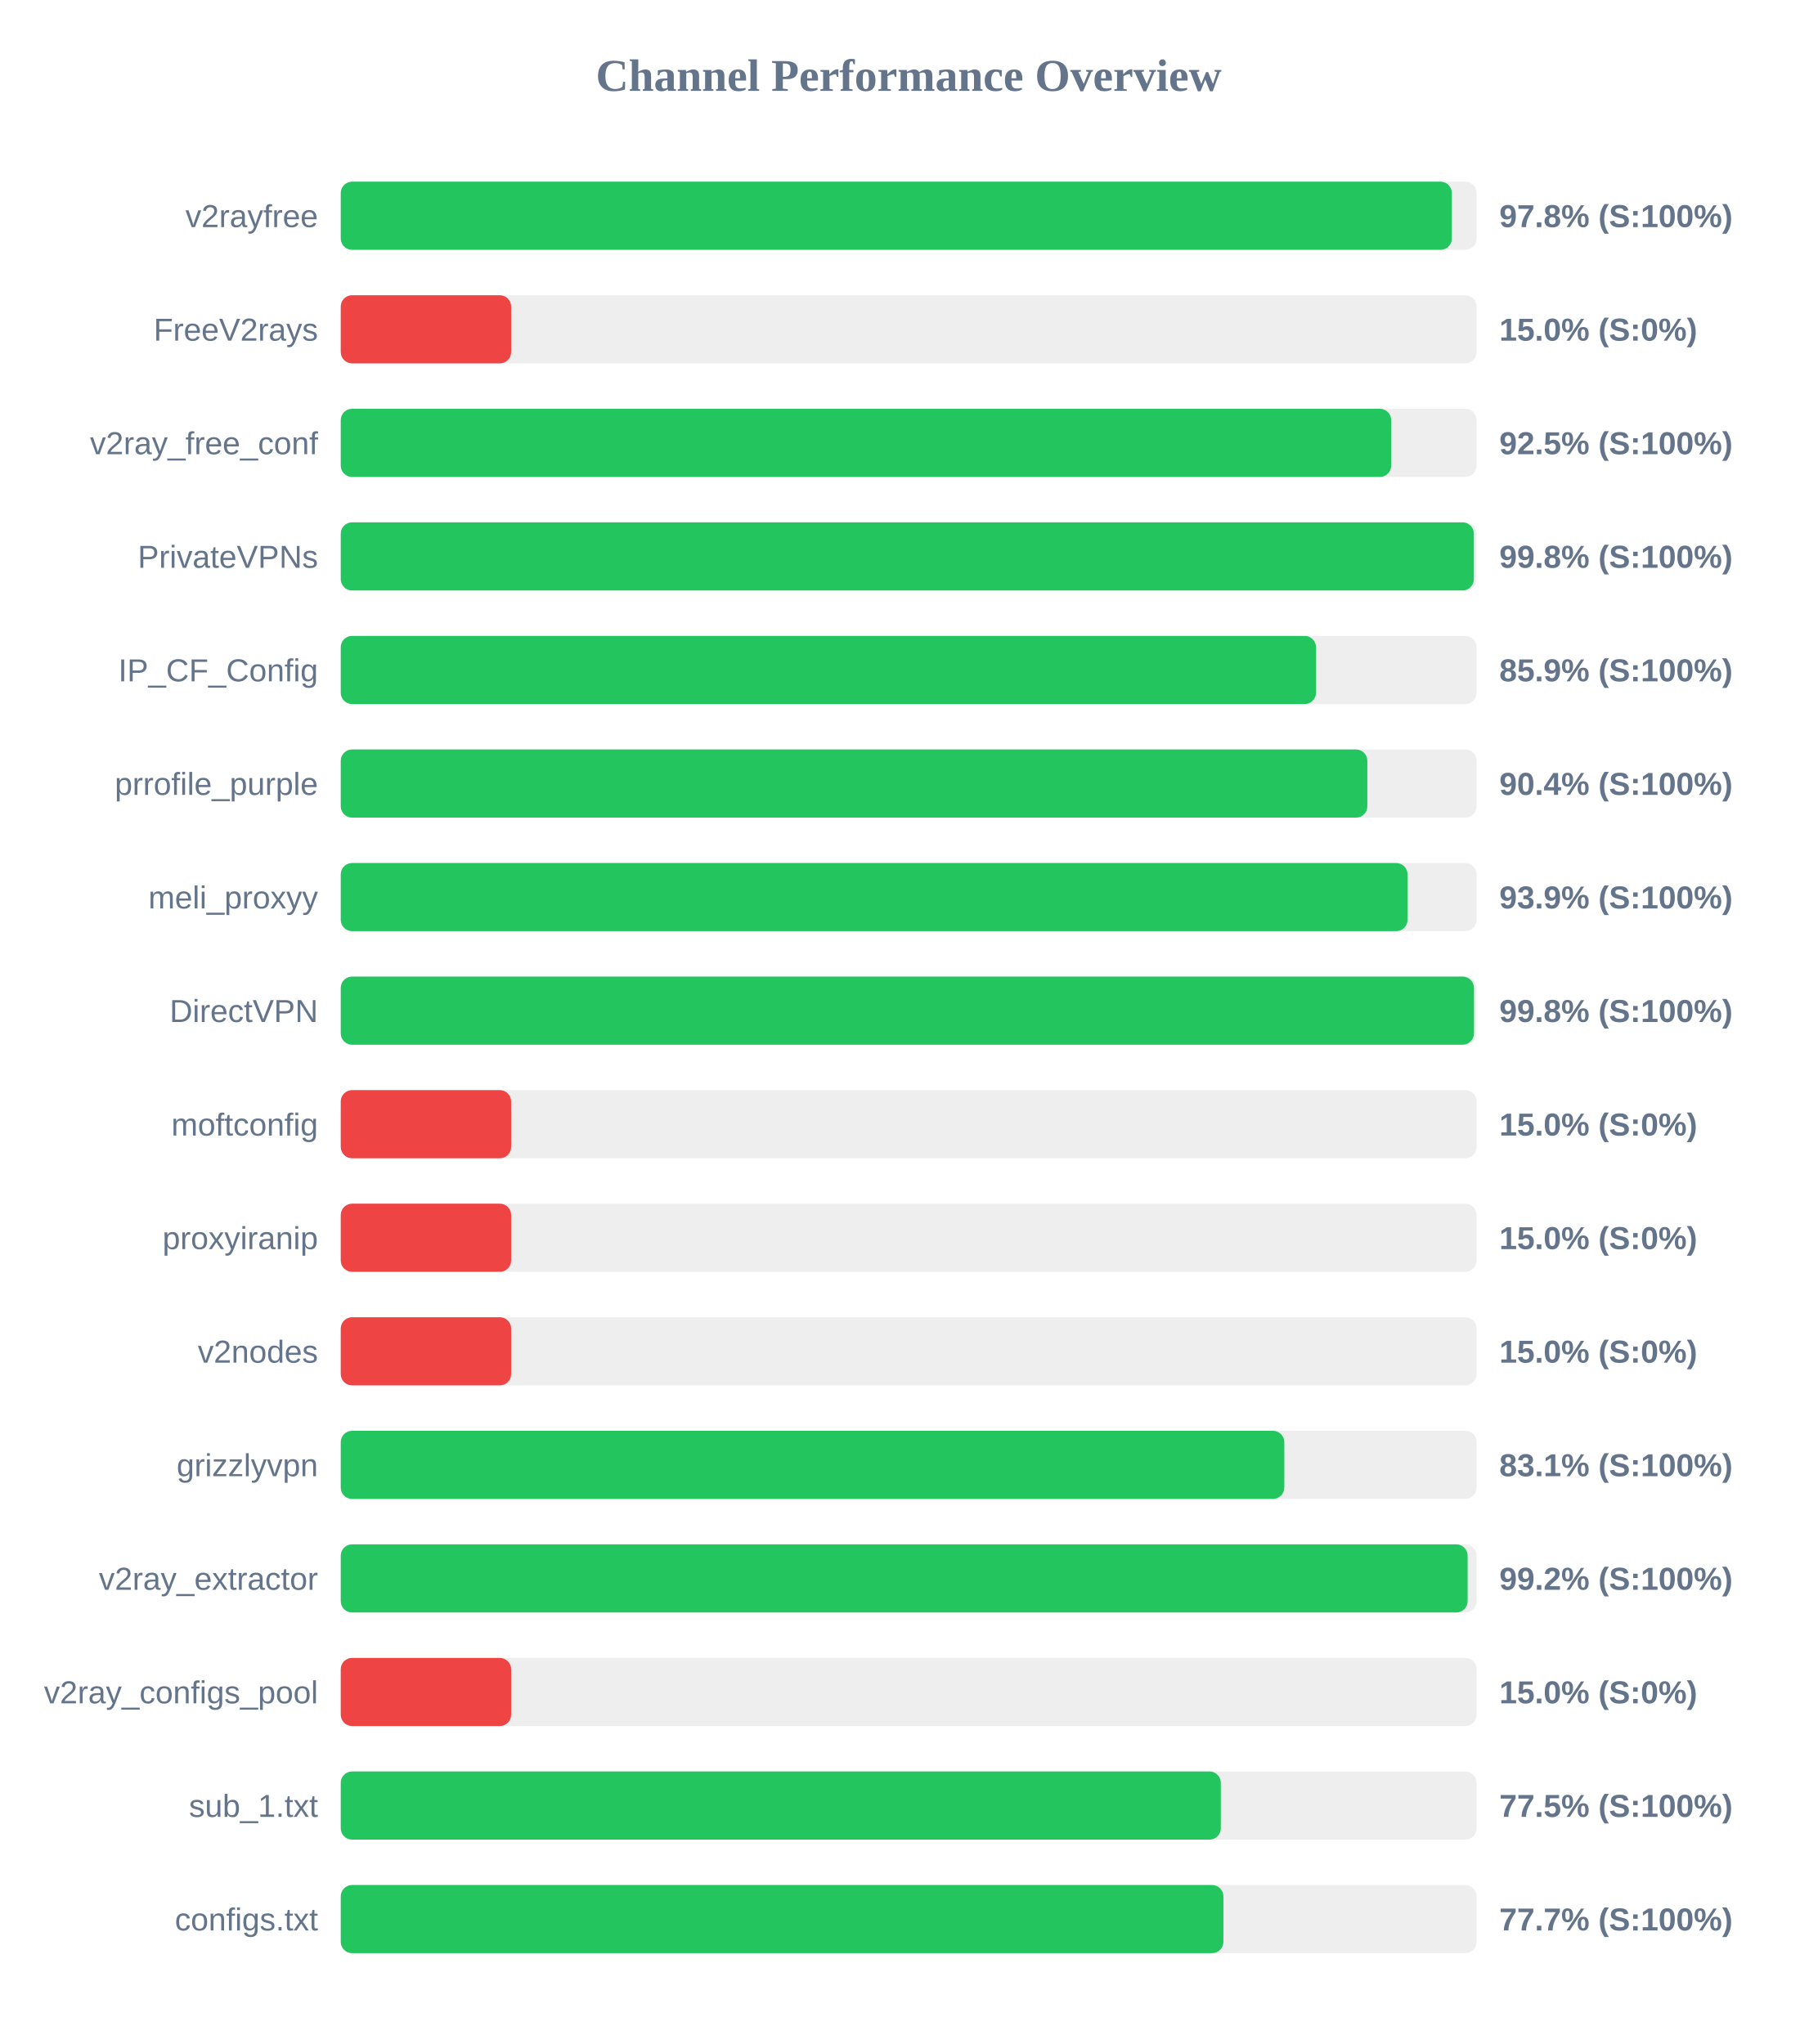
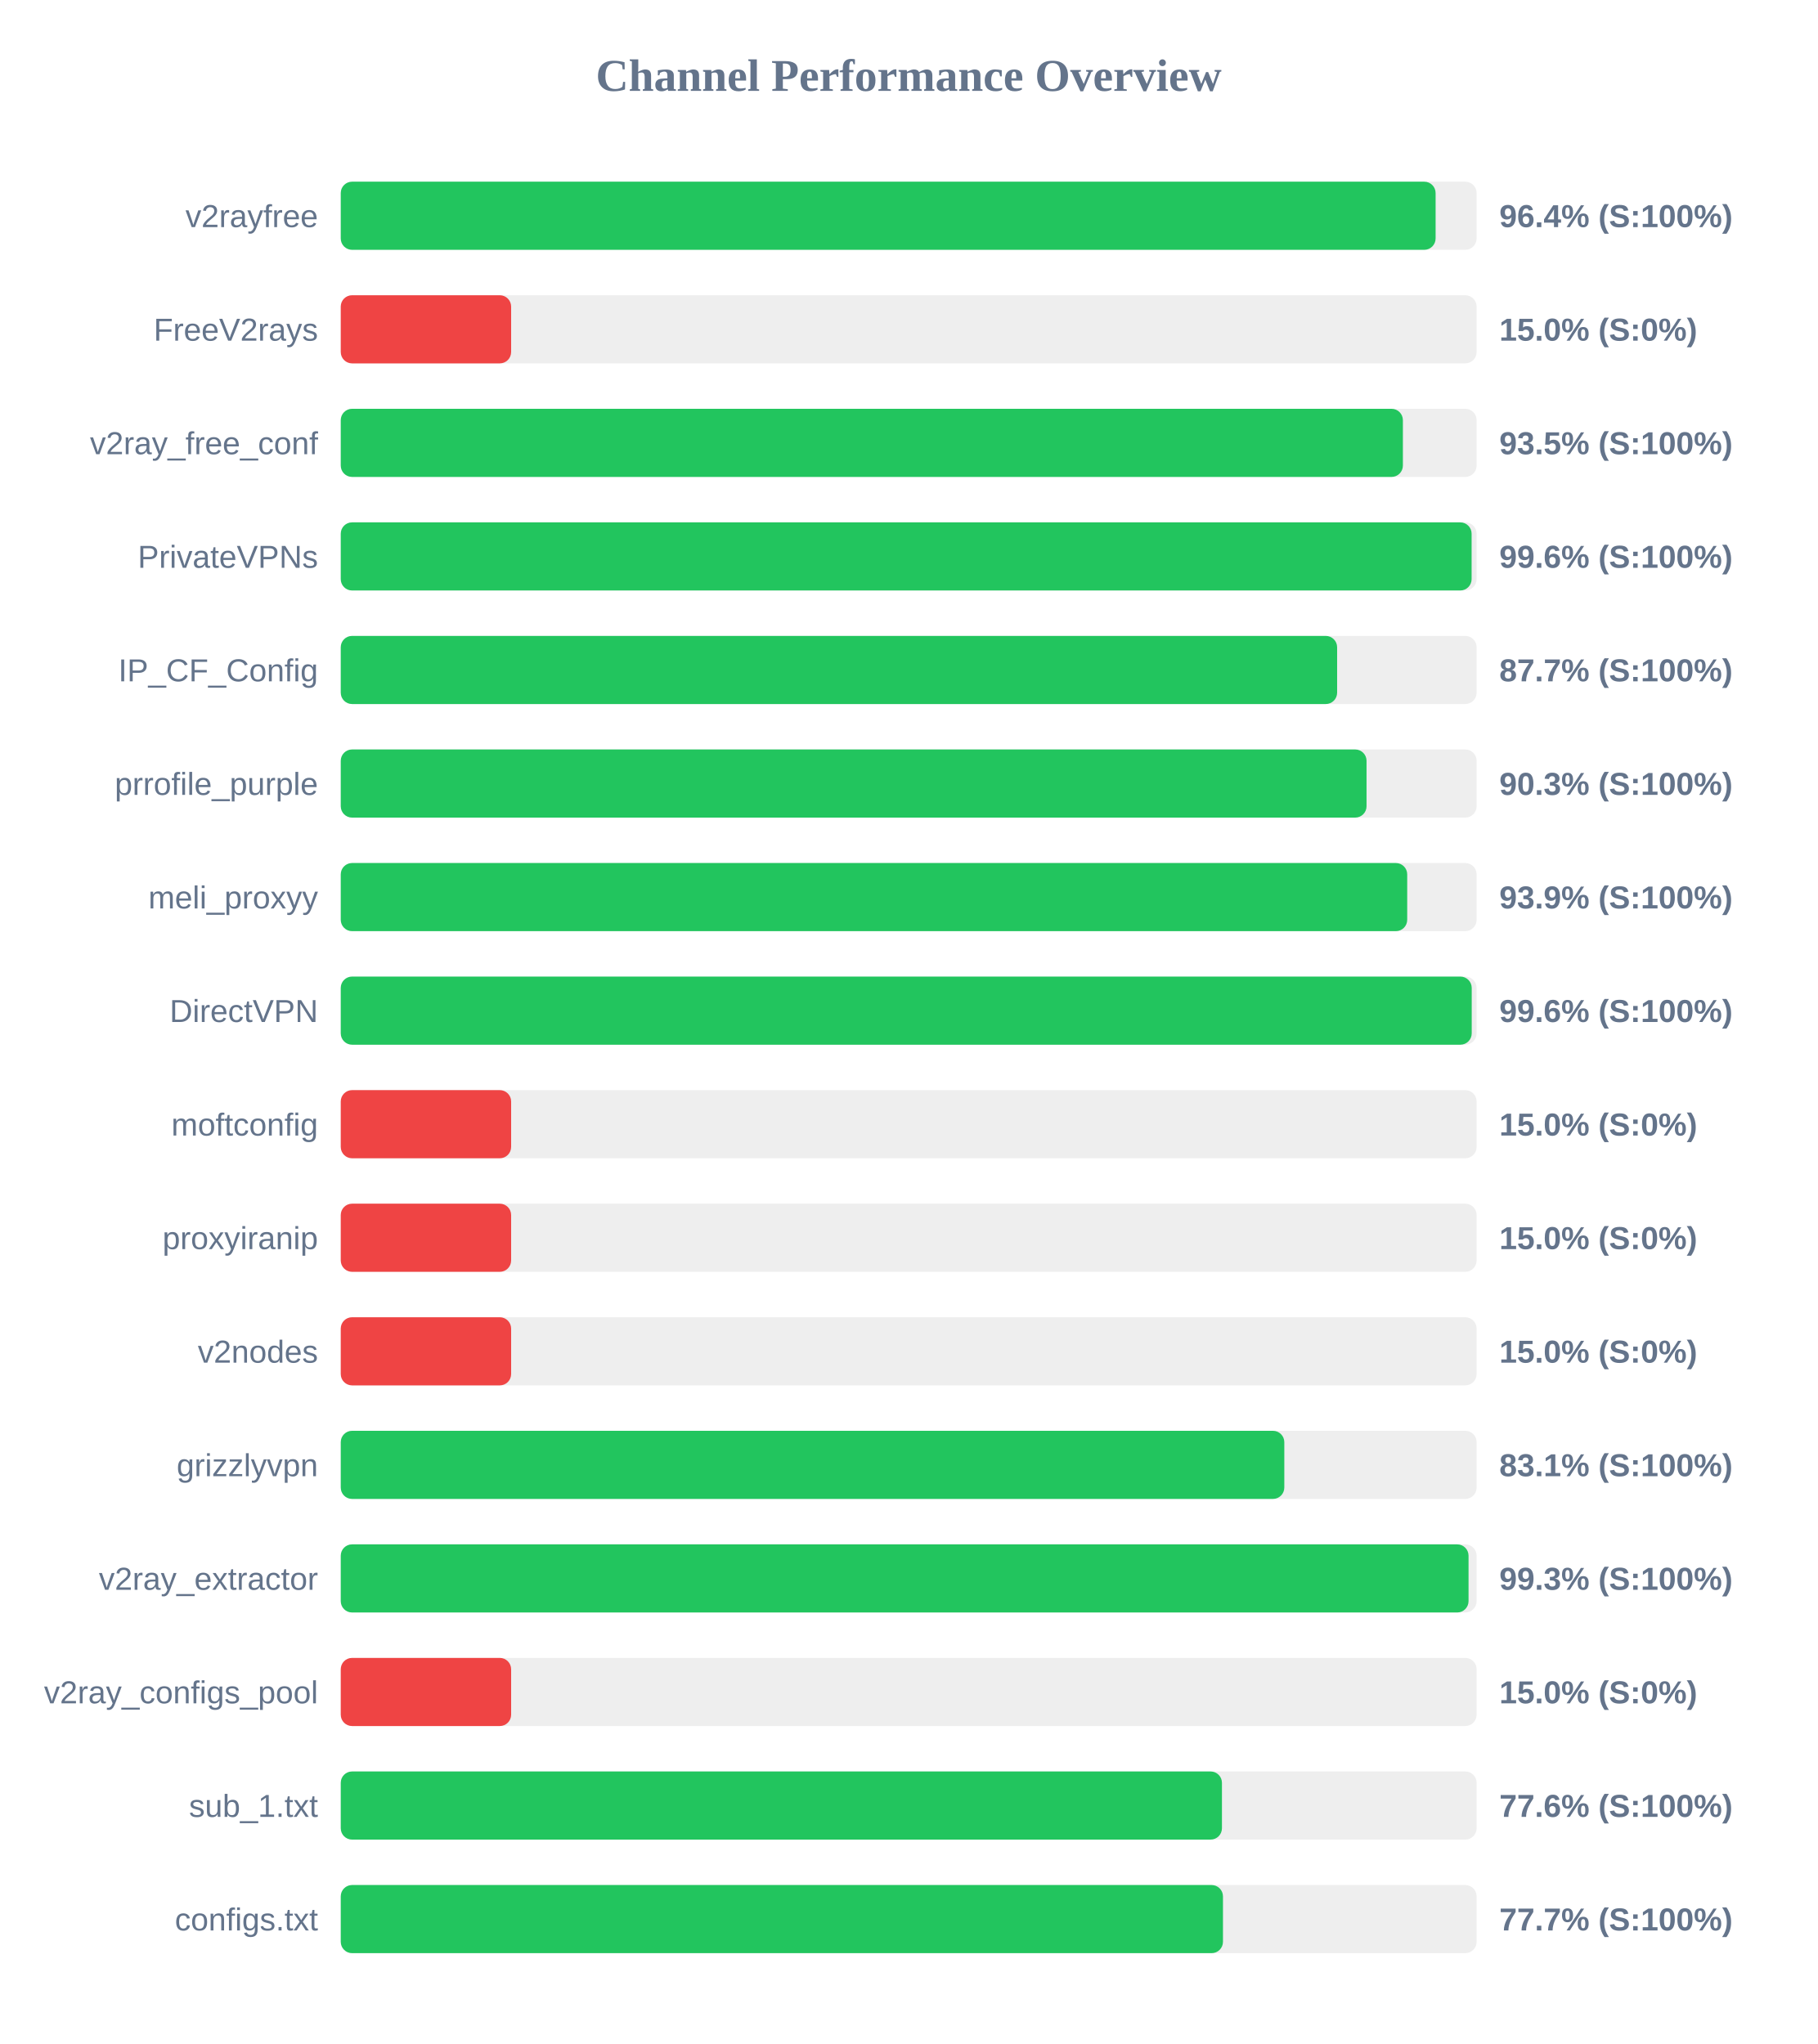
<svg xmlns="http://www.w3.org/2000/svg" width="800" height="900" version="1.1">
  <style>
        .row { font: 14px Arial; fill: #64748b; }
        .score { font: bold 14px Arial; fill: #64748b; }
    </style>
  <text x="400" y="40" text-anchor="middle" font-size="20px" font-weight="bold" fill="#64748b">Channel Performance Overview</text>
  <rect x="150" y="80" width="500" height="30" fill="#eee" rx="5" />
-   <rect x="150" y="80" width="489.1" height="30" fill="#22c55e" rx="5" />
+   <rect x="150" y="80" width="481.95" height="30" fill="#22c55e" rx="5" />
  <text x="140" y="100" text-anchor="end" class="row">v2rayfree</text>
-   <text x="660" y="100" text-anchor="start" class="score">97.8% (S:100%)</text>
+   <text x="660" y="100" text-anchor="start" class="score">96.4% (S:100%)</text>
  <rect x="150" y="130" width="500" height="30" fill="#eee" rx="5" />
  <rect x="150" y="130" width="75.0" height="30" fill="#ef4444" rx="5" />
  <text x="140" y="150" text-anchor="end" class="row">FreeV2rays</text>
  <text x="660" y="150" text-anchor="start" class="score">15.0% (S:0%)</text>
  <rect x="150" y="180" width="500" height="30" fill="#eee" rx="5" />
-   <rect x="150" y="180" width="462.4" height="30" fill="#22c55e" rx="5" />
+   <rect x="150" y="180" width="467.55" height="30" fill="#22c55e" rx="5" />
  <text x="140" y="200" text-anchor="end" class="row">v2ray_free_conf</text>
-   <text x="660" y="200" text-anchor="start" class="score">92.5% (S:100%)</text>
+   <text x="660" y="200" text-anchor="start" class="score">93.5% (S:100%)</text>
  <rect x="150" y="230" width="500" height="30" fill="#eee" rx="5" />
-   <rect x="150" y="230" width="498.8" height="30" fill="#22c55e" rx="5" />
+   <rect x="150" y="230" width="497.8" height="30" fill="#22c55e" rx="5" />
  <text x="140" y="250" text-anchor="end" class="row">PrivateVPNs</text>
-   <text x="660" y="250" text-anchor="start" class="score">99.8% (S:100%)</text>
+   <text x="660" y="250" text-anchor="start" class="score">99.6% (S:100%)</text>
  <rect x="150" y="280" width="500" height="30" fill="#eee" rx="5" />
-   <rect x="150" y="280" width="429.3" height="30" fill="#22c55e" rx="5" />
+   <rect x="150" y="280" width="438.6" height="30" fill="#22c55e" rx="5" />
  <text x="140" y="300" text-anchor="end" class="row">IP_CF_Config</text>
-   <text x="660" y="300" text-anchor="start" class="score">85.9% (S:100%)</text>
+   <text x="660" y="300" text-anchor="start" class="score">87.7% (S:100%)</text>
  <rect x="150" y="330" width="500" height="30" fill="#eee" rx="5" />
-   <rect x="150" y="330" width="451.9" height="30" fill="#22c55e" rx="5" />
+   <rect x="150" y="330" width="451.55" height="30" fill="#22c55e" rx="5" />
  <text x="140" y="350" text-anchor="end" class="row">prrofile_purple</text>
-   <text x="660" y="350" text-anchor="start" class="score">90.4% (S:100%)</text>
+   <text x="660" y="350" text-anchor="start" class="score">90.3% (S:100%)</text>
  <rect x="150" y="380" width="500" height="30" fill="#eee" rx="5" />
-   <rect x="150" y="380" width="469.6" height="30" fill="#22c55e" rx="5" />
+   <rect x="150" y="380" width="469.45" height="30" fill="#22c55e" rx="5" />
  <text x="140" y="400" text-anchor="end" class="row">meli_proxyy</text>
  <text x="660" y="400" text-anchor="start" class="score">93.9% (S:100%)</text>
  <rect x="150" y="430" width="500" height="30" fill="#eee" rx="5" />
-   <rect x="150" y="430" width="498.85" height="30" fill="#22c55e" rx="5" />
+   <rect x="150" y="430" width="497.85" height="30" fill="#22c55e" rx="5" />
  <text x="140" y="450" text-anchor="end" class="row">DirectVPN</text>
-   <text x="660" y="450" text-anchor="start" class="score">99.8% (S:100%)</text>
+   <text x="660" y="450" text-anchor="start" class="score">99.6% (S:100%)</text>
  <rect x="150" y="480" width="500" height="30" fill="#eee" rx="5" />
  <rect x="150" y="480" width="75.0" height="30" fill="#ef4444" rx="5" />
  <text x="140" y="500" text-anchor="end" class="row">moftconfig</text>
  <text x="660" y="500" text-anchor="start" class="score">15.0% (S:0%)</text>
  <rect x="150" y="530" width="500" height="30" fill="#eee" rx="5" />
  <rect x="150" y="530" width="75.0" height="30" fill="#ef4444" rx="5" />
  <text x="140" y="550" text-anchor="end" class="row">proxyiranip</text>
  <text x="660" y="550" text-anchor="start" class="score">15.0% (S:0%)</text>
  <rect x="150" y="580" width="500" height="30" fill="#eee" rx="5" />
  <rect x="150" y="580" width="75.0" height="30" fill="#ef4444" rx="5" />
  <text x="140" y="600" text-anchor="end" class="row">v2nodes</text>
  <text x="660" y="600" text-anchor="start" class="score">15.0% (S:0%)</text>
  <rect x="150" y="630" width="500" height="30" fill="#eee" rx="5" />
  <rect x="150" y="630" width="415.35" height="30" fill="#22c55e" rx="5" />
  <text x="140" y="650" text-anchor="end" class="row">grizzlyvpn</text>
  <text x="660" y="650" text-anchor="start" class="score">83.1% (S:100%)</text>
  <rect x="150" y="680" width="500" height="30" fill="#eee" rx="5" />
-   <rect x="150" y="680" width="496.05" height="30" fill="#22c55e" rx="5" />
+   <rect x="150" y="680" width="496.45" height="30" fill="#22c55e" rx="5" />
  <text x="140" y="700" text-anchor="end" class="row">v2ray_extractor</text>
-   <text x="660" y="700" text-anchor="start" class="score">99.2% (S:100%)</text>
+   <text x="660" y="700" text-anchor="start" class="score">99.3% (S:100%)</text>
  <rect x="150" y="730" width="500" height="30" fill="#eee" rx="5" />
  <rect x="150" y="730" width="75.0" height="30" fill="#ef4444" rx="5" />
  <text x="140" y="750" text-anchor="end" class="row">v2ray_configs_pool</text>
  <text x="660" y="750" text-anchor="start" class="score">15.0% (S:0%)</text>
  <rect x="150" y="780" width="500" height="30" fill="#eee" rx="5" />
-   <rect x="150" y="780" width="387.4" height="30" fill="#22c55e" rx="5" />
+   <rect x="150" y="780" width="387.9" height="30" fill="#22c55e" rx="5" />
  <text x="140" y="800" text-anchor="end" class="row">sub_1.txt</text>
-   <text x="660" y="800" text-anchor="start" class="score">77.5% (S:100%)</text>
+   <text x="660" y="800" text-anchor="start" class="score">77.6% (S:100%)</text>
  <rect x="150" y="830" width="500" height="30" fill="#eee" rx="5" />
-   <rect x="150" y="830" width="388.55" height="30" fill="#22c55e" rx="5" />
+   <rect x="150" y="830" width="388.35" height="30" fill="#22c55e" rx="5" />
  <text x="140" y="850" text-anchor="end" class="row">configs.txt</text>
  <text x="660" y="850" text-anchor="start" class="score">77.7% (S:100%)</text>
</svg>
